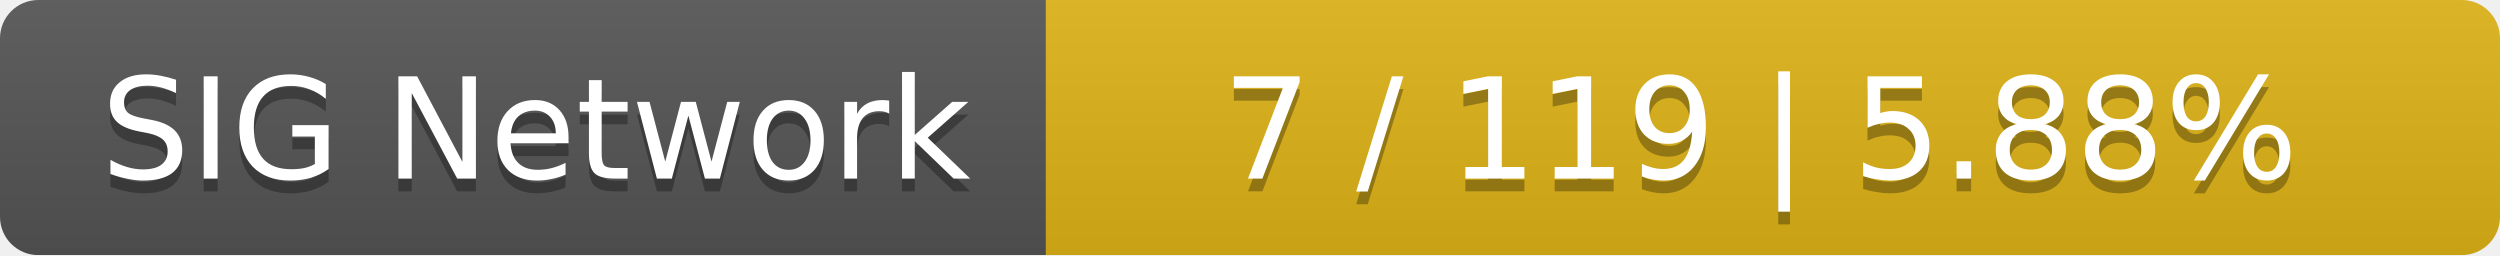
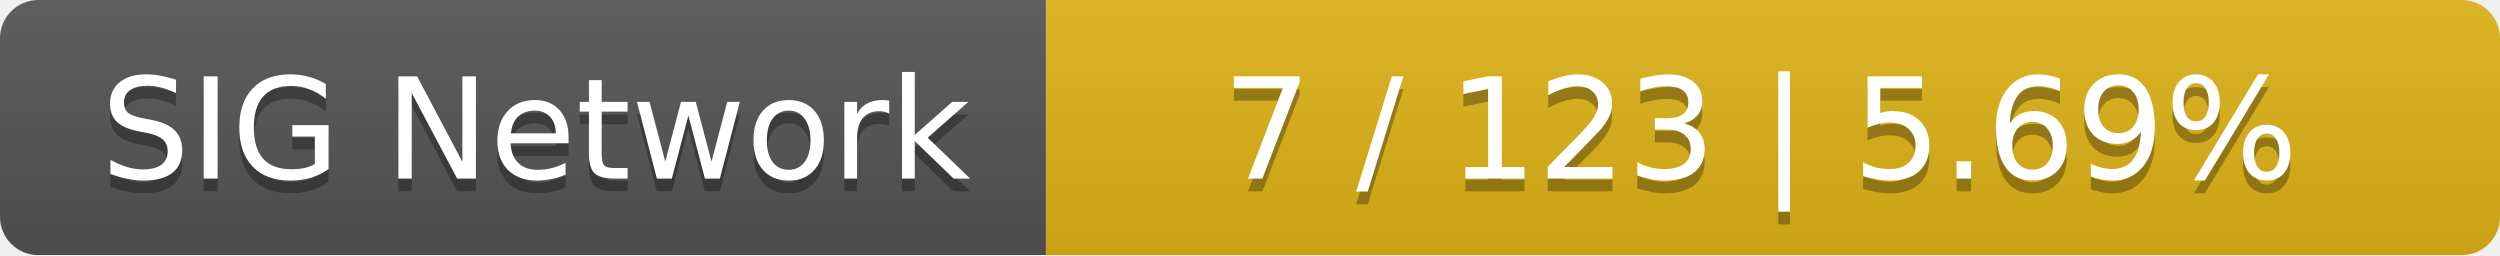
<svg xmlns="http://www.w3.org/2000/svg" width="196" height="20">
  <linearGradient id="smooth" x2="0" y2="100%">
    <stop offset="0" stop-color="#bbb" stop-opacity=".1" />
    <stop offset="1" stop-opacity=".1" />
  </linearGradient>
  <mask id="round">
    <rect width="196" height="20" rx="3" fill="#fff" />
  </mask>
  <g mask="url(#round)">
    <rect width="82" height="20" fill="#555" />
    <rect x="82" width="114" height="20" fill="#dfb317" />
    <rect width="196" height="20" fill="url(#smooth)" />
  </g>
  <g fill="#fff" text-anchor="middle" font-family="DejaVu Sans,Verdana,Geneva,sans-serif" font-size="11">
    <text x="42" y="15" fill="#010101" fill-opacity=".3">SIG Network</text>
    <text x="42" y="14">SIG Network</text>
-     <text x="138" y="15" fill="#010101" fill-opacity=".3">7 / 119    |    5.88%</text>
-     <text x="138" y="14">7 / 119    |    5.88%</text>
+     <text x="138" y="15" fill="#010101" fill-opacity=".3">7 / 123    |    5.69%</text>
+     <text x="138" y="14">7 / 123    |    5.69%</text>
  </g>
</svg>
